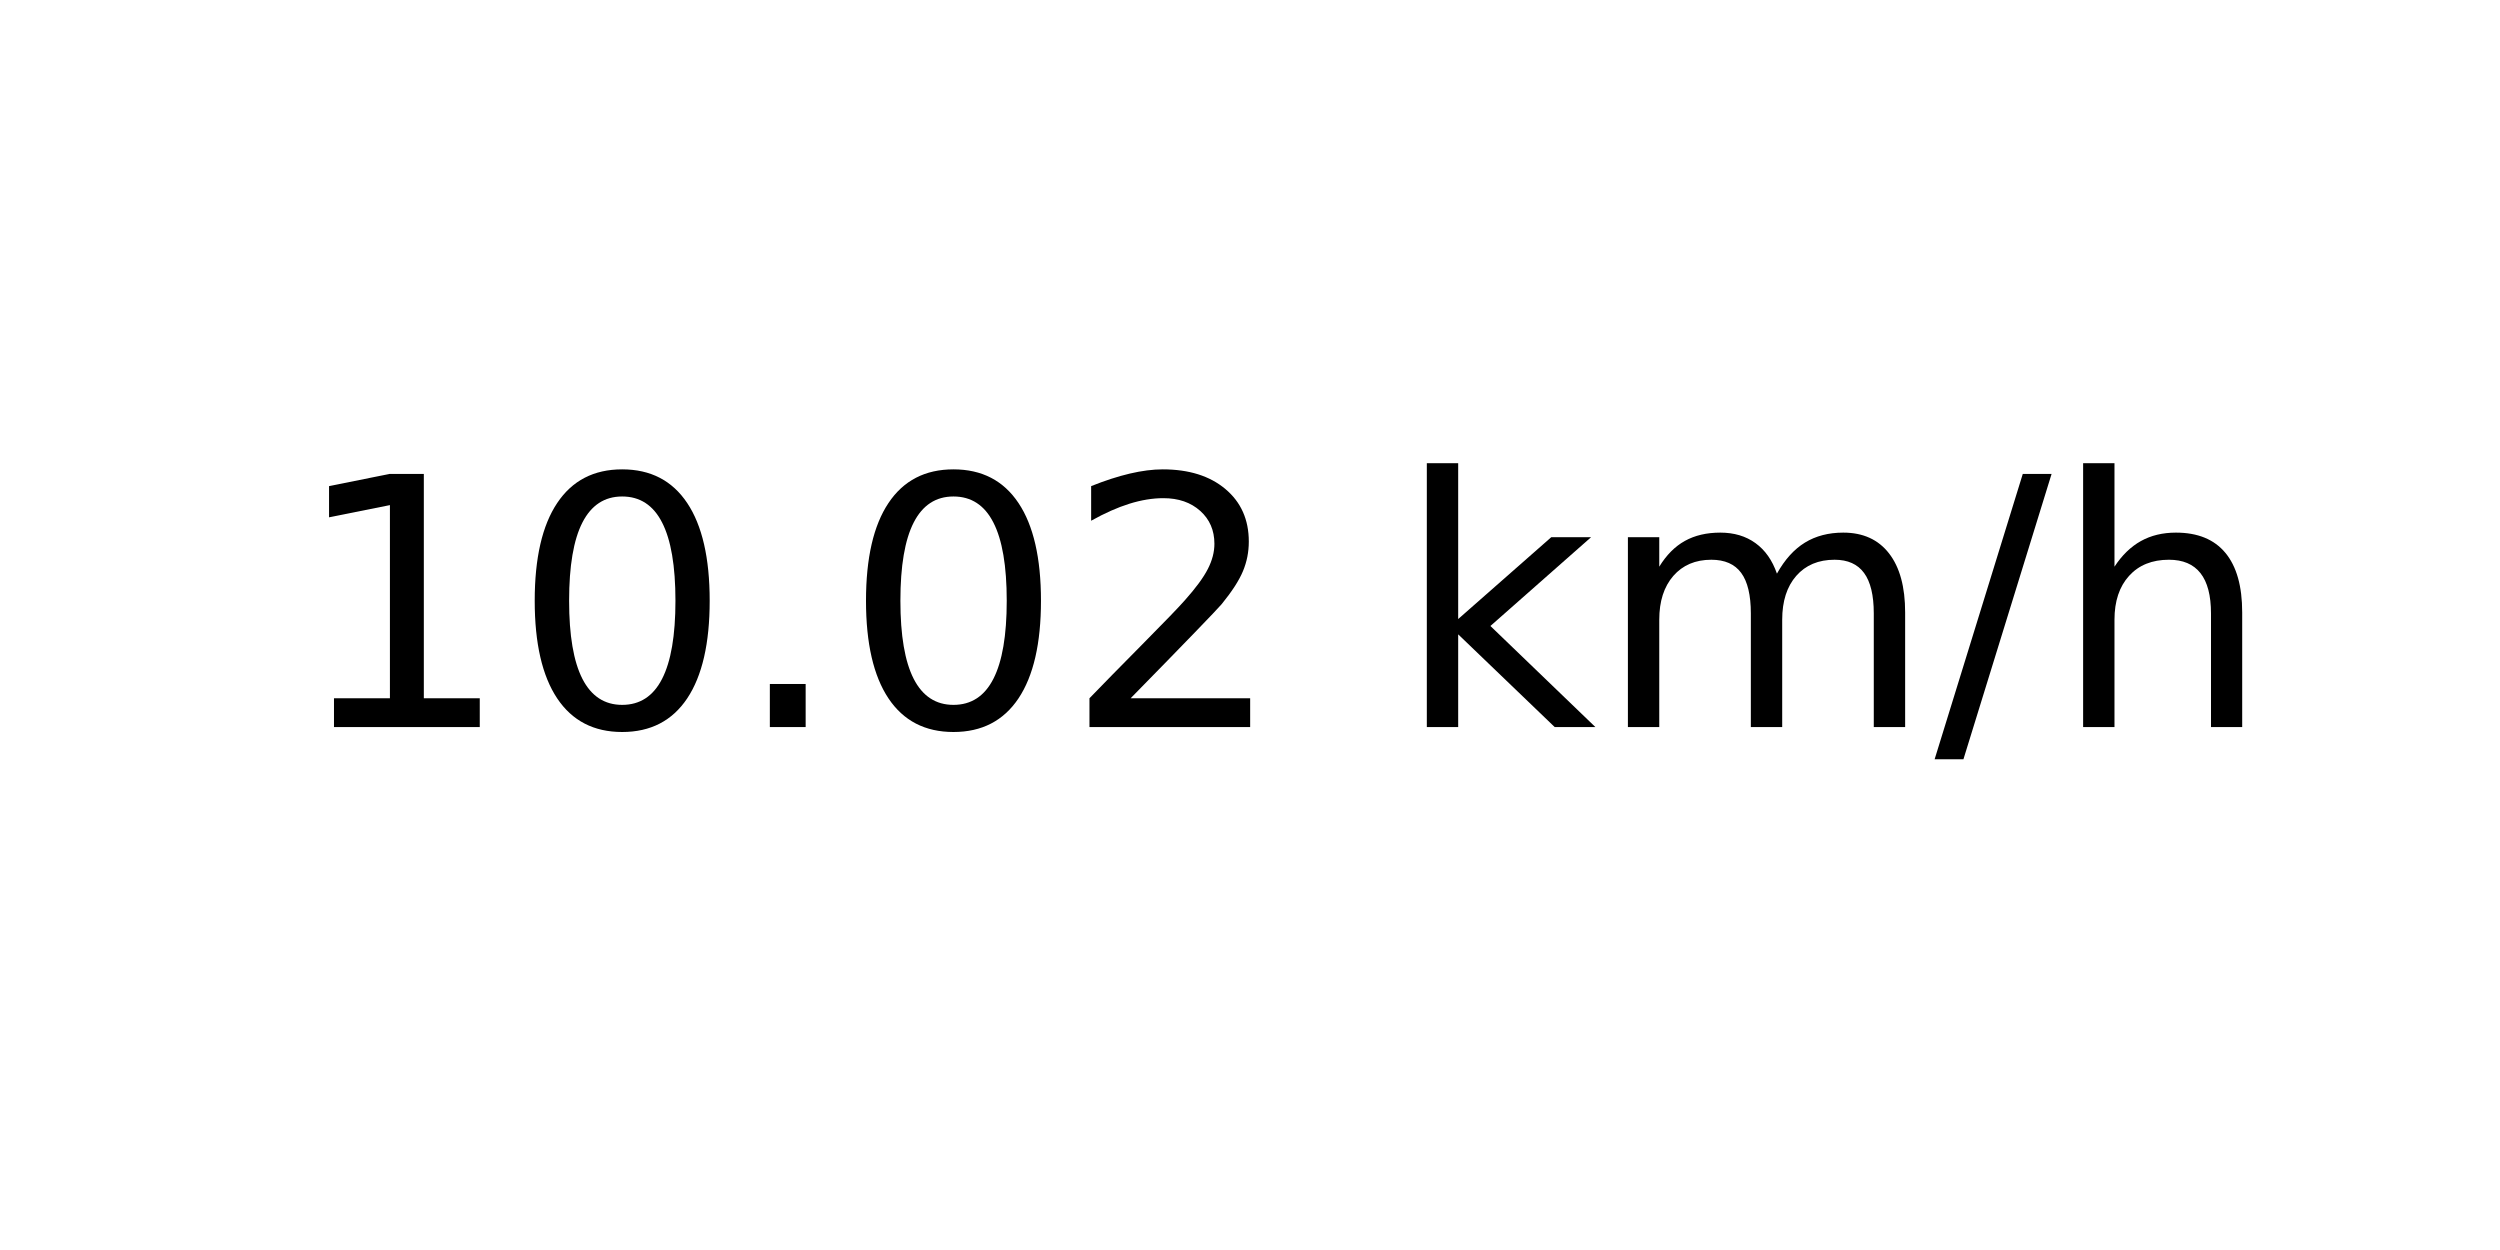
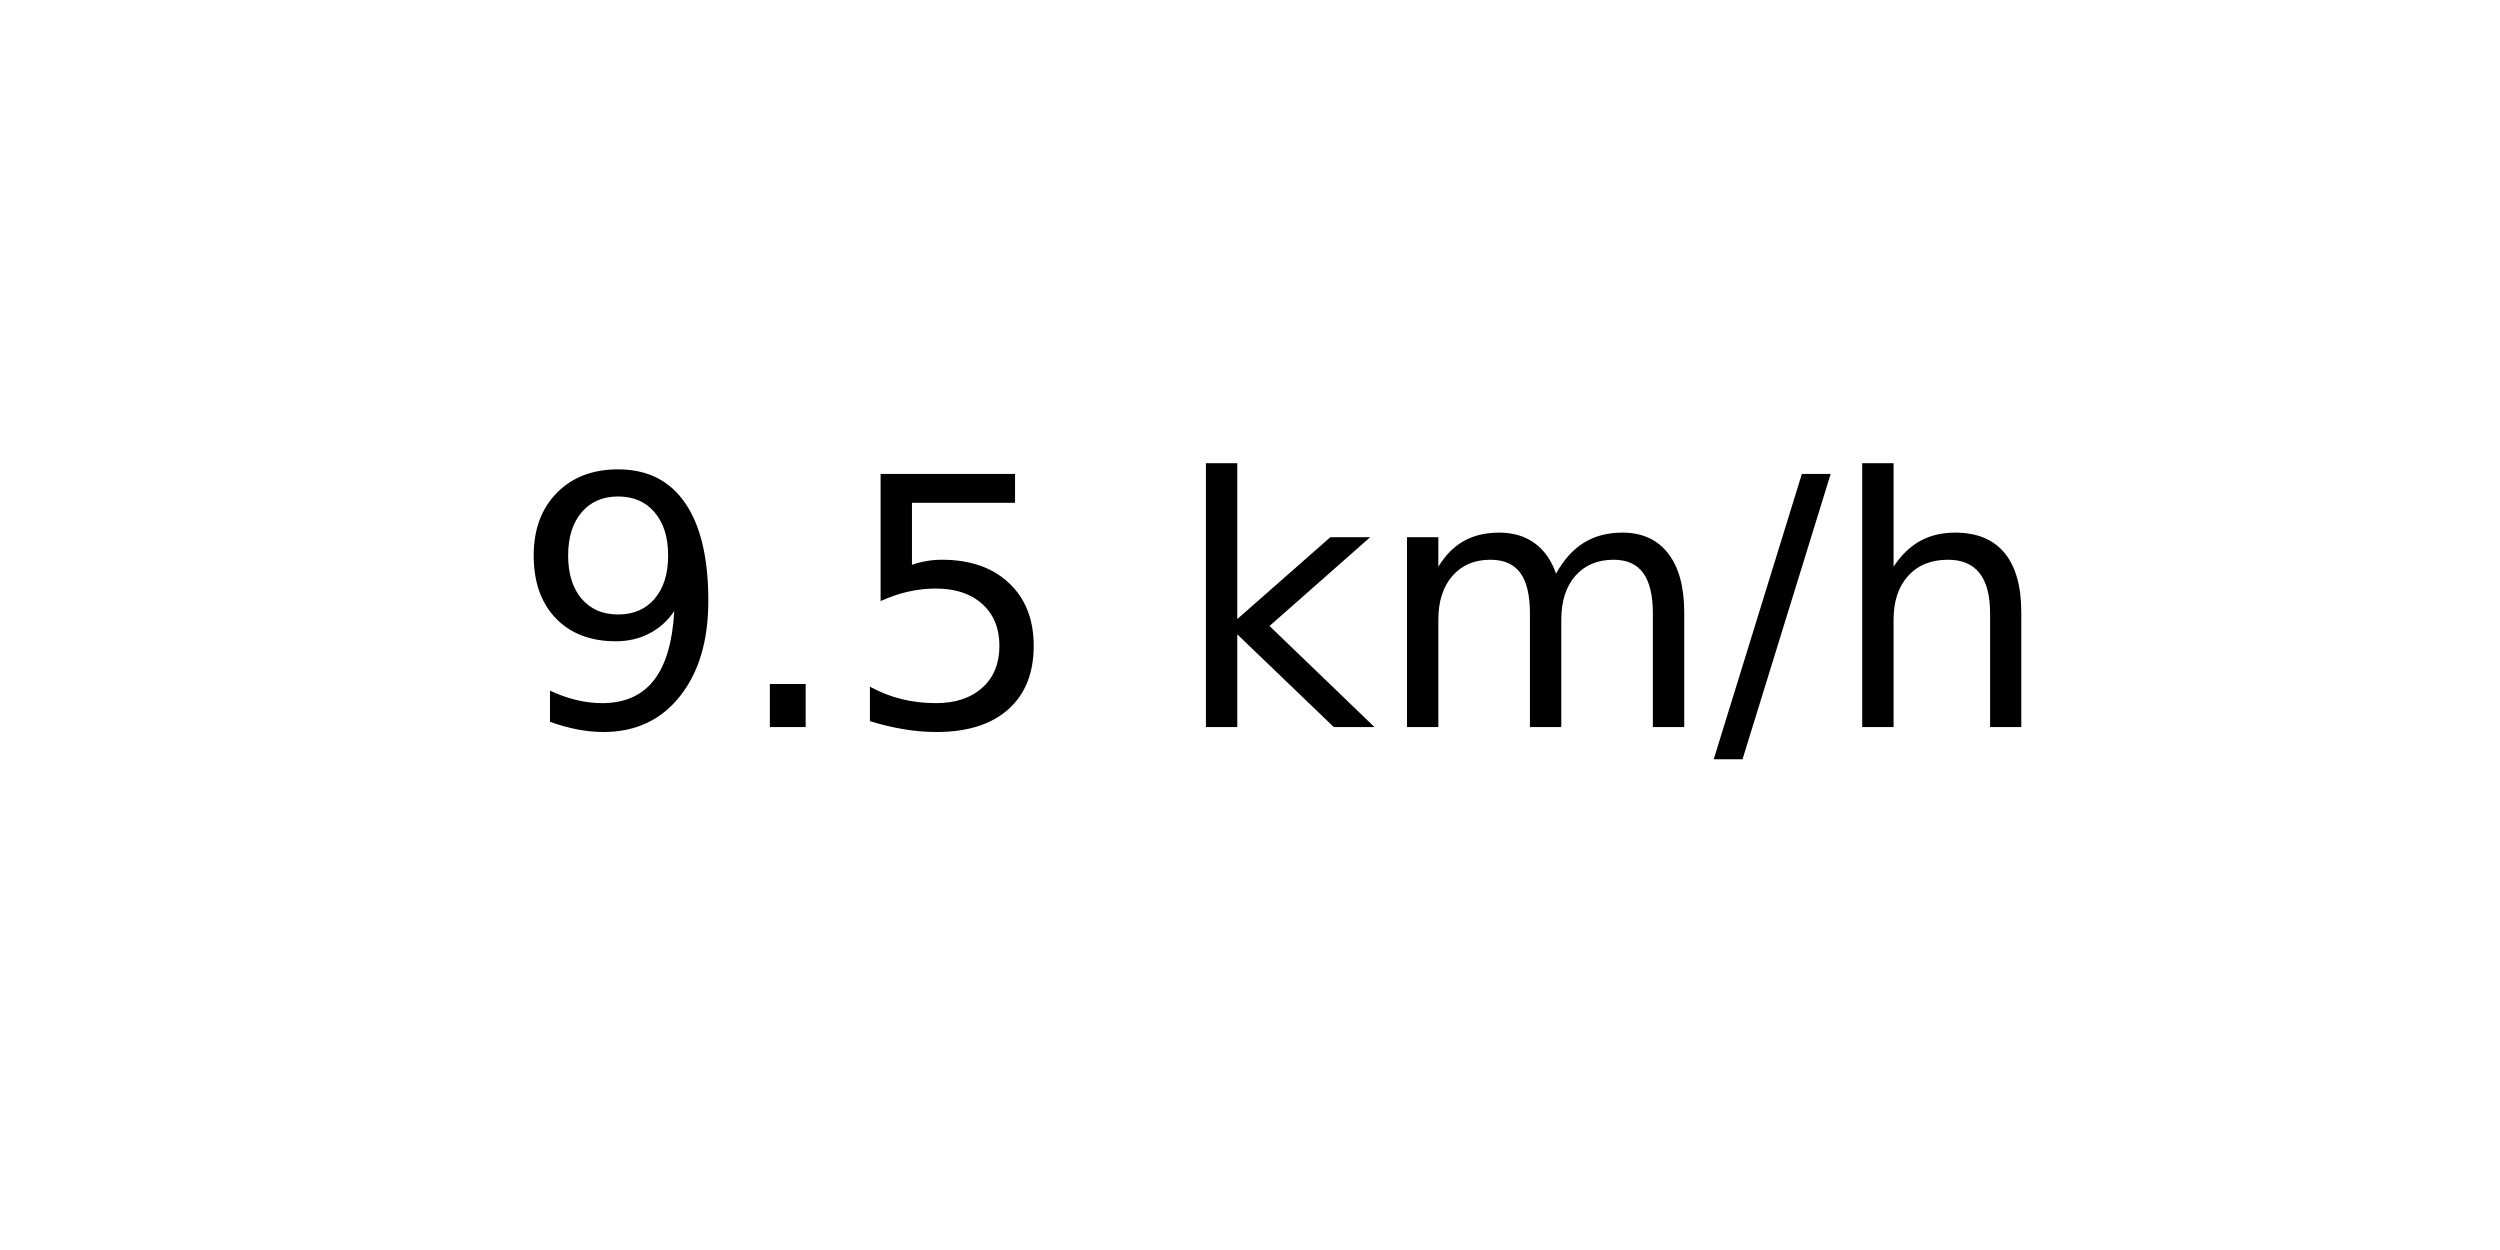
<svg xmlns="http://www.w3.org/2000/svg" xmlns:xlink="http://www.w3.org/1999/xlink" width="72pt" height="36pt" viewBox="0 0 72 36" version="1.1">
  <defs>
    <style type="text/css">*{stroke-linejoin: round; stroke-linecap: butt}</style>
  </defs>
  <g id="figure_1">
    <g id="axes_1">
      <g id="text_1">
-         <g transform="translate(8.378125 20.93937) scale(0.1 -0.1)">
+         <g transform="translate(14.74062 20.93937) scale(0.1 -0.1)">
          <defs>
-             <path id="DejaVuSans-31" d="M 794 531  L 1825 531  L 1825 4091  L 703 3866  L 703 4441  L 1819 4666  L 2450 4666  L 2450 531  L 3481 531  L 3481 0  L 794 0  L 794 531  z " transform="scale(0.015625)" />
-             <path id="DejaVuSans-30" d="M 2034 4250  Q 1547 4250 1301 3770  Q 1056 3291 1056 2328  Q 1056 1369 1301 889  Q 1547 409 2034 409  Q 2525 409 2770 889  Q 3016 1369 3016 2328  Q 3016 3291 2770 3770  Q 2525 4250 2034 4250  z M 2034 4750  Q 2819 4750 3233 4129  Q 3647 3509 3647 2328  Q 3647 1150 3233 529  Q 2819 -91 2034 -91  Q 1250 -91 836 529  Q 422 1150 422 2328  Q 422 3509 836 4129  Q 1250 4750 2034 4750  z " transform="scale(0.015625)" />
+             <path id="DejaVuSans-39" d="M 703 97  L 703 672  Q 941 559 1184 500  Q 1428 441 1663 441  Q 2288 441 2617 861  Q 2947 1281 2994 2138  Q 2813 1869 2534 1725  Q 2256 1581 1919 1581  Q 1219 1581 811 2004  Q 403 2428 403 3163  Q 403 3881 828 4315  Q 1253 4750 1959 4750  Q 2769 4750 3195 4129  Q 3622 3509 3622 2328  Q 3622 1225 3098 567  Q 2575 -91 1691 -91  Q 1453 -91 1209 -44  Q 966 3 703 97  z M 1959 2075  Q 2384 2075 2632 2365  Q 2881 2656 2881 3163  Q 2881 3666 2632 3958  Q 2384 4250 1959 4250  Q 1534 4250 1286 3958  Q 1038 3666 1038 3163  Q 1038 2656 1286 2365  Q 1534 2075 1959 2075  z " transform="scale(0.015625)" />
            <path id="DejaVuSans-2e" d="M 684 794  L 1344 794  L 1344 0  L 684 0  L 684 794  z " transform="scale(0.015625)" />
-             <path id="DejaVuSans-32" d="M 1228 531  L 3431 531  L 3431 0  L 469 0  L 469 531  Q 828 903 1448 1529  Q 2069 2156 2228 2338  Q 2531 2678 2651 2914  Q 2772 3150 2772 3378  Q 2772 3750 2511 3984  Q 2250 4219 1831 4219  Q 1534 4219 1204 4116  Q 875 4013 500 3803  L 500 4441  Q 881 4594 1212 4672  Q 1544 4750 1819 4750  Q 2544 4750 2975 4387  Q 3406 4025 3406 3419  Q 3406 3131 3298 2873  Q 3191 2616 2906 2266  Q 2828 2175 2409 1742  Q 1991 1309 1228 531  z " transform="scale(0.015625)" />
+             <path id="DejaVuSans-35" d="M 691 4666  L 3169 4666  L 3169 4134  L 1269 4134  L 1269 2991  Q 1406 3038 1543 3061  Q 1681 3084 1819 3084  Q 2600 3084 3056 2656  Q 3513 2228 3513 1497  Q 3513 744 3044 326  Q 2575 -91 1722 -91  Q 1428 -91 1123 -41  Q 819 9 494 109  L 494 744  Q 775 591 1075 516  Q 1375 441 1709 441  Q 2250 441 2565 725  Q 2881 1009 2881 1497  Q 2881 1984 2565 2268  Q 2250 2553 1709 2553  Q 1456 2553 1204 2497  Q 953 2441 691 2322  L 691 4666  z " transform="scale(0.015625)" />
            <path id="DejaVuSans-20" transform="scale(0.015625)" />
            <path id="DejaVuSans-6b" d="M 581 4863  L 1159 4863  L 1159 1991  L 2875 3500  L 3609 3500  L 1753 1863  L 3688 0  L 2938 0  L 1159 1709  L 1159 0  L 581 0  L 581 4863  z " transform="scale(0.015625)" />
            <path id="DejaVuSans-6d" d="M 3328 2828  Q 3544 3216 3844 3400  Q 4144 3584 4550 3584  Q 5097 3584 5394 3201  Q 5691 2819 5691 2113  L 5691 0  L 5113 0  L 5113 2094  Q 5113 2597 4934 2840  Q 4756 3084 4391 3084  Q 3944 3084 3684 2787  Q 3425 2491 3425 1978  L 3425 0  L 2847 0  L 2847 2094  Q 2847 2600 2669 2842  Q 2491 3084 2119 3084  Q 1678 3084 1418 2786  Q 1159 2488 1159 1978  L 1159 0  L 581 0  L 581 3500  L 1159 3500  L 1159 2956  Q 1356 3278 1631 3431  Q 1906 3584 2284 3584  Q 2666 3584 2933 3390  Q 3200 3197 3328 2828  z " transform="scale(0.015625)" />
            <path id="DejaVuSans-2f" d="M 1625 4666  L 2156 4666  L 531 -594  L 0 -594  L 1625 4666  z " transform="scale(0.015625)" />
            <path id="DejaVuSans-68" d="M 3513 2113  L 3513 0  L 2938 0  L 2938 2094  Q 2938 2591 2744 2837  Q 2550 3084 2163 3084  Q 1697 3084 1428 2787  Q 1159 2491 1159 1978  L 1159 0  L 581 0  L 581 4863  L 1159 4863  L 1159 2956  Q 1366 3272 1645 3428  Q 1925 3584 2291 3584  Q 2894 3584 3203 3211  Q 3513 2838 3513 2113  z " transform="scale(0.015625)" />
          </defs>
-           <use xlink:href="#DejaVuSans-31" />
-           <use xlink:href="#DejaVuSans-30" x="63.623" />
-           <use xlink:href="#DejaVuSans-2e" x="127.246" />
-           <use xlink:href="#DejaVuSans-30" x="159.033" />
-           <use xlink:href="#DejaVuSans-32" x="222.656" />
-           <use xlink:href="#DejaVuSans-20" x="286.279" />
-           <use xlink:href="#DejaVuSans-6b" x="318.066" />
-           <use xlink:href="#DejaVuSans-6d" x="375.977" />
-           <use xlink:href="#DejaVuSans-2f" x="473.389" />
-           <use xlink:href="#DejaVuSans-68" x="507.08" />
+           <use xlink:href="#DejaVuSans-39" />
+           <use xlink:href="#DejaVuSans-2e" x="63.623" />
+           <use xlink:href="#DejaVuSans-35" x="95.41" />
+           <use xlink:href="#DejaVuSans-20" x="159.033" />
+           <use xlink:href="#DejaVuSans-6b" x="190.82" />
+           <use xlink:href="#DejaVuSans-6d" x="248.73" />
+           <use xlink:href="#DejaVuSans-2f" x="346.143" />
+           <use xlink:href="#DejaVuSans-68" x="379.834" />
        </g>
      </g>
    </g>
  </g>
</svg>
